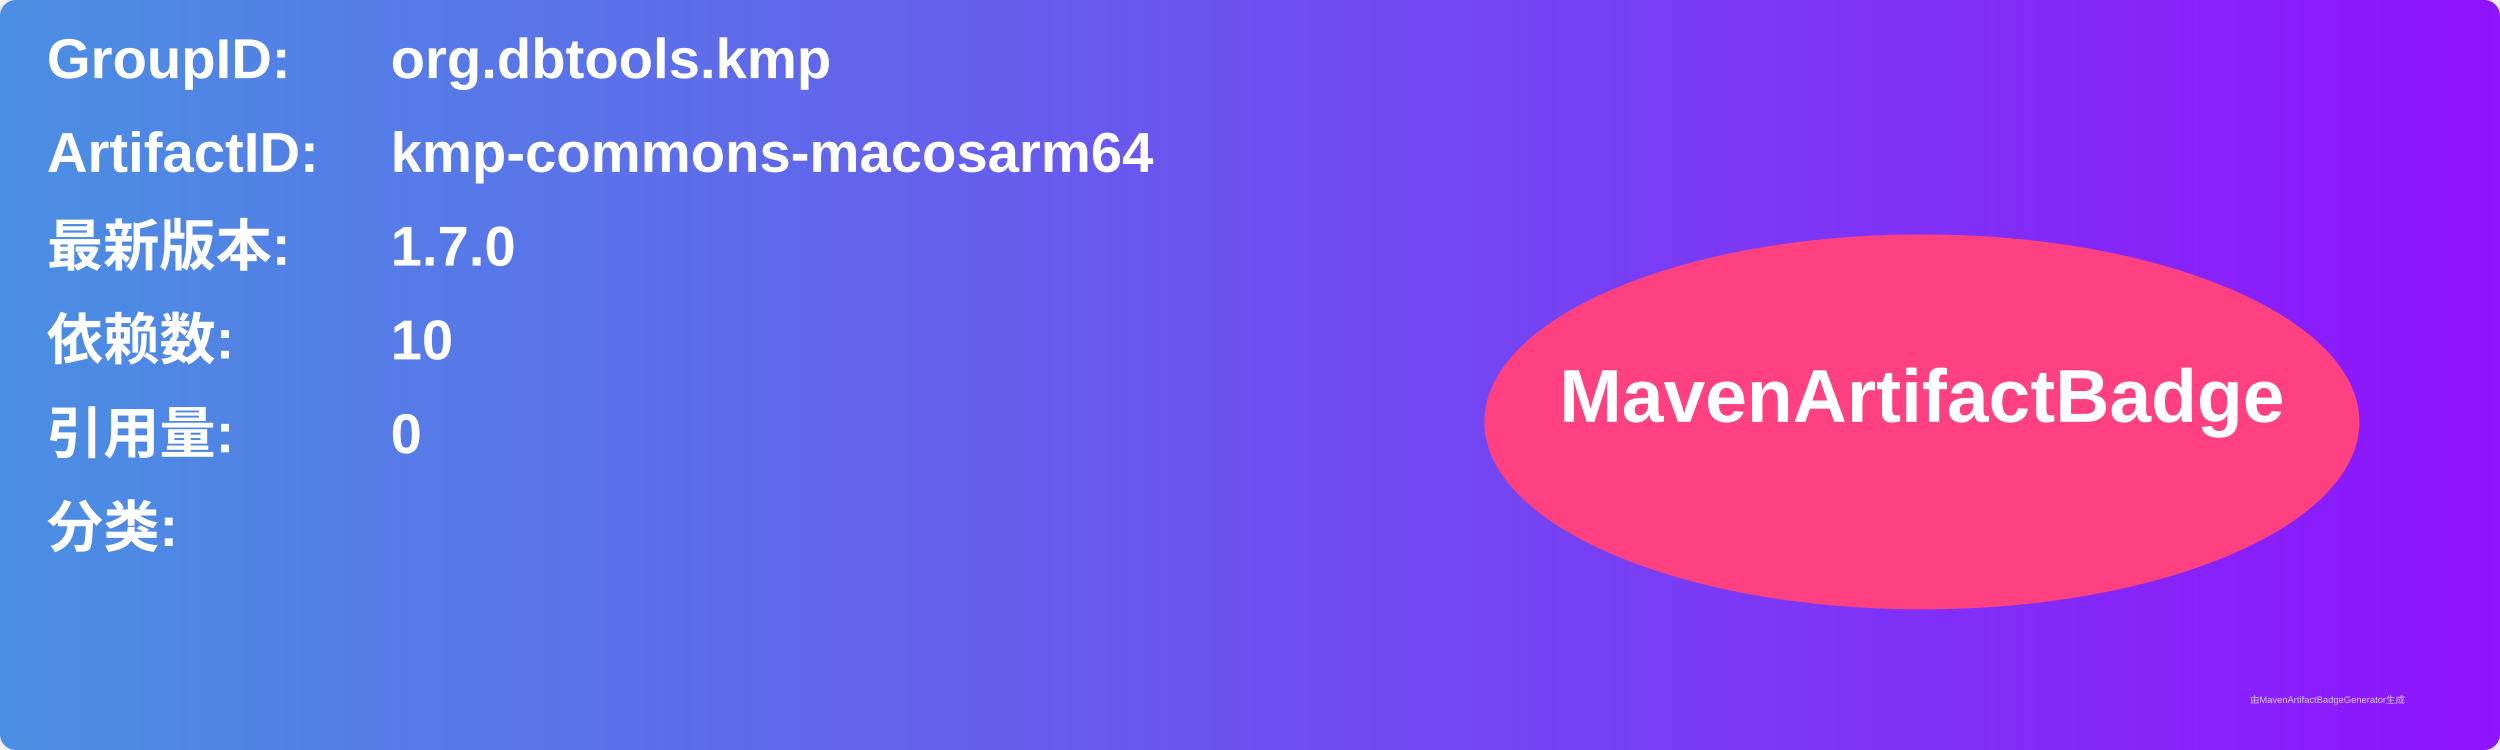
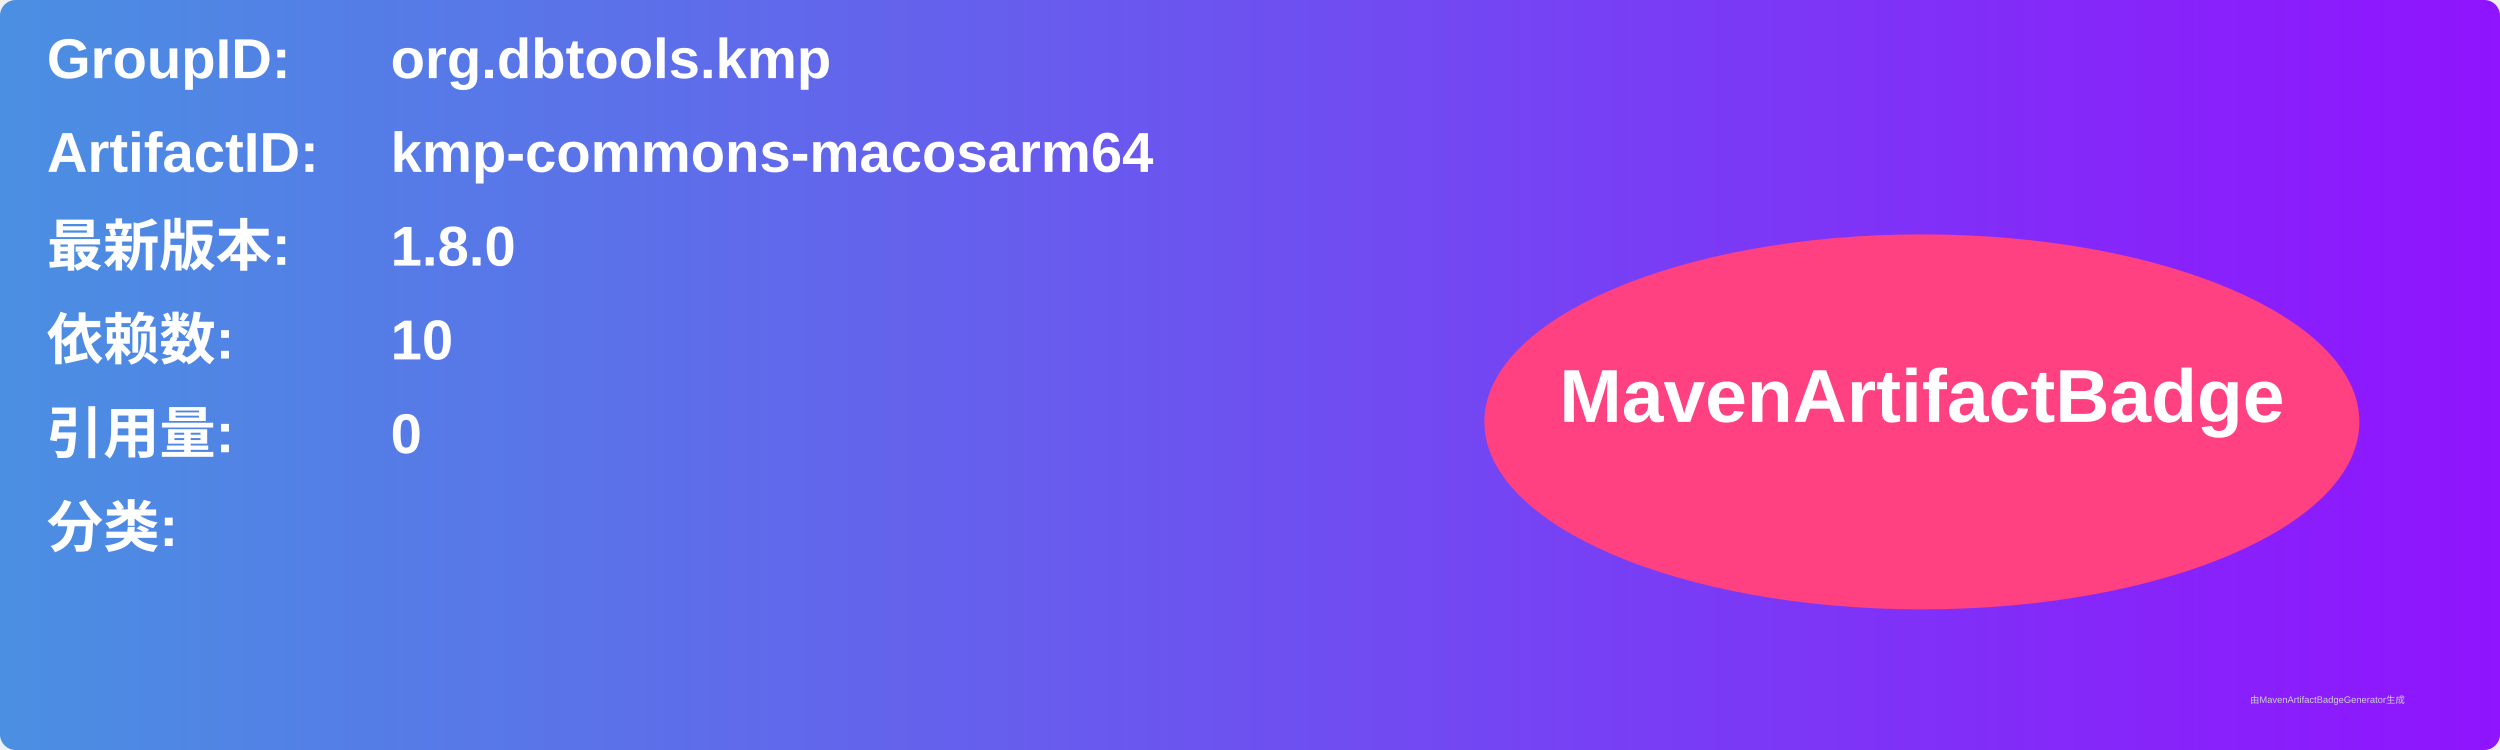
<svg xmlns="http://www.w3.org/2000/svg" width="800" height="240" viewBox="0 0 800 240">
  <linearGradient id="grad" x1="0%" y1="0%" x2="100%" y2="0%">
    <stop offset="0%" stop-color="#4a90e2" />
    <stop offset="100%" stop-color="#9013fe" />
  </linearGradient>
  <rect width="100%" height="100%" rx="5" ry="5" fill="url(#grad)" />
  <g transform="translate(15, 15)">
    <text x="0" y="10" font-family="Arial" font-size="18" fill="white" font-weight="bold" width="260">GroupID:</text>
    <text x="110" y="10" font-family="Arial" font-size="18" fill="white" font-weight="bold" width="460">org.dbtools.kmp</text>
    <text x="0" y="40" font-family="Arial" font-size="18" fill="white" font-weight="bold" width="260">ArtifactID:</text>
    <text x="110" y="40" font-family="Arial" font-size="18" fill="white" font-weight="bold" width="460">kmp-commons-macosarm64</text>
    <text x="0" y="70" font-family="Arial" font-size="18" fill="white" font-weight="bold">最新版本:</text>
    <text x="110" y="70" font-family="Arial" font-size="18" fill="white" font-weight="bold">
-       <tspan font-weight="bold">1.7.0</tspan>
+       <tspan font-weight="bold">1.8.0</tspan>
    </text>
    <text x="0" y="100" font-family="Arial" font-size="18" fill="white" font-weight="bold">依赖数: </text>
    <text x="110" y="100" font-family="Arial" font-size="18" fill="white">
      <tspan font-weight="bold">10</tspan>
    </text>
    <text x="0" y="130" font-family="Arial" font-size="18" fill="white" font-weight="bold">引用量: </text>
    <text x="110" y="130" font-family="Arial" font-size="18" fill="white">
      <tspan font-weight="bold">0</tspan>
    </text>
    <text x="0" y="160" font-family="Arial" font-size="18" fill="white" font-weight="bold">分类:</text>
    <text x="10" y="190" font-family="Arial" font-size="10" fill="white">
      <tspan font-weight="bold" />
    </text>
    <ellipse cx="600" cy="120" rx="140" ry="60" fill="#ff4081" />
    <text x="600" y="120" text-anchor="middle" font-family="Arial" font-size="24" fill="white" font-weight="bold">MavenArtifactBadge</text>
  </g>
  <text x="720" y="225" font-family="Arial" font-size="3" fill="#d0d0d0">由MavenArtifactBadgeGenerator生成</text>
</svg>
